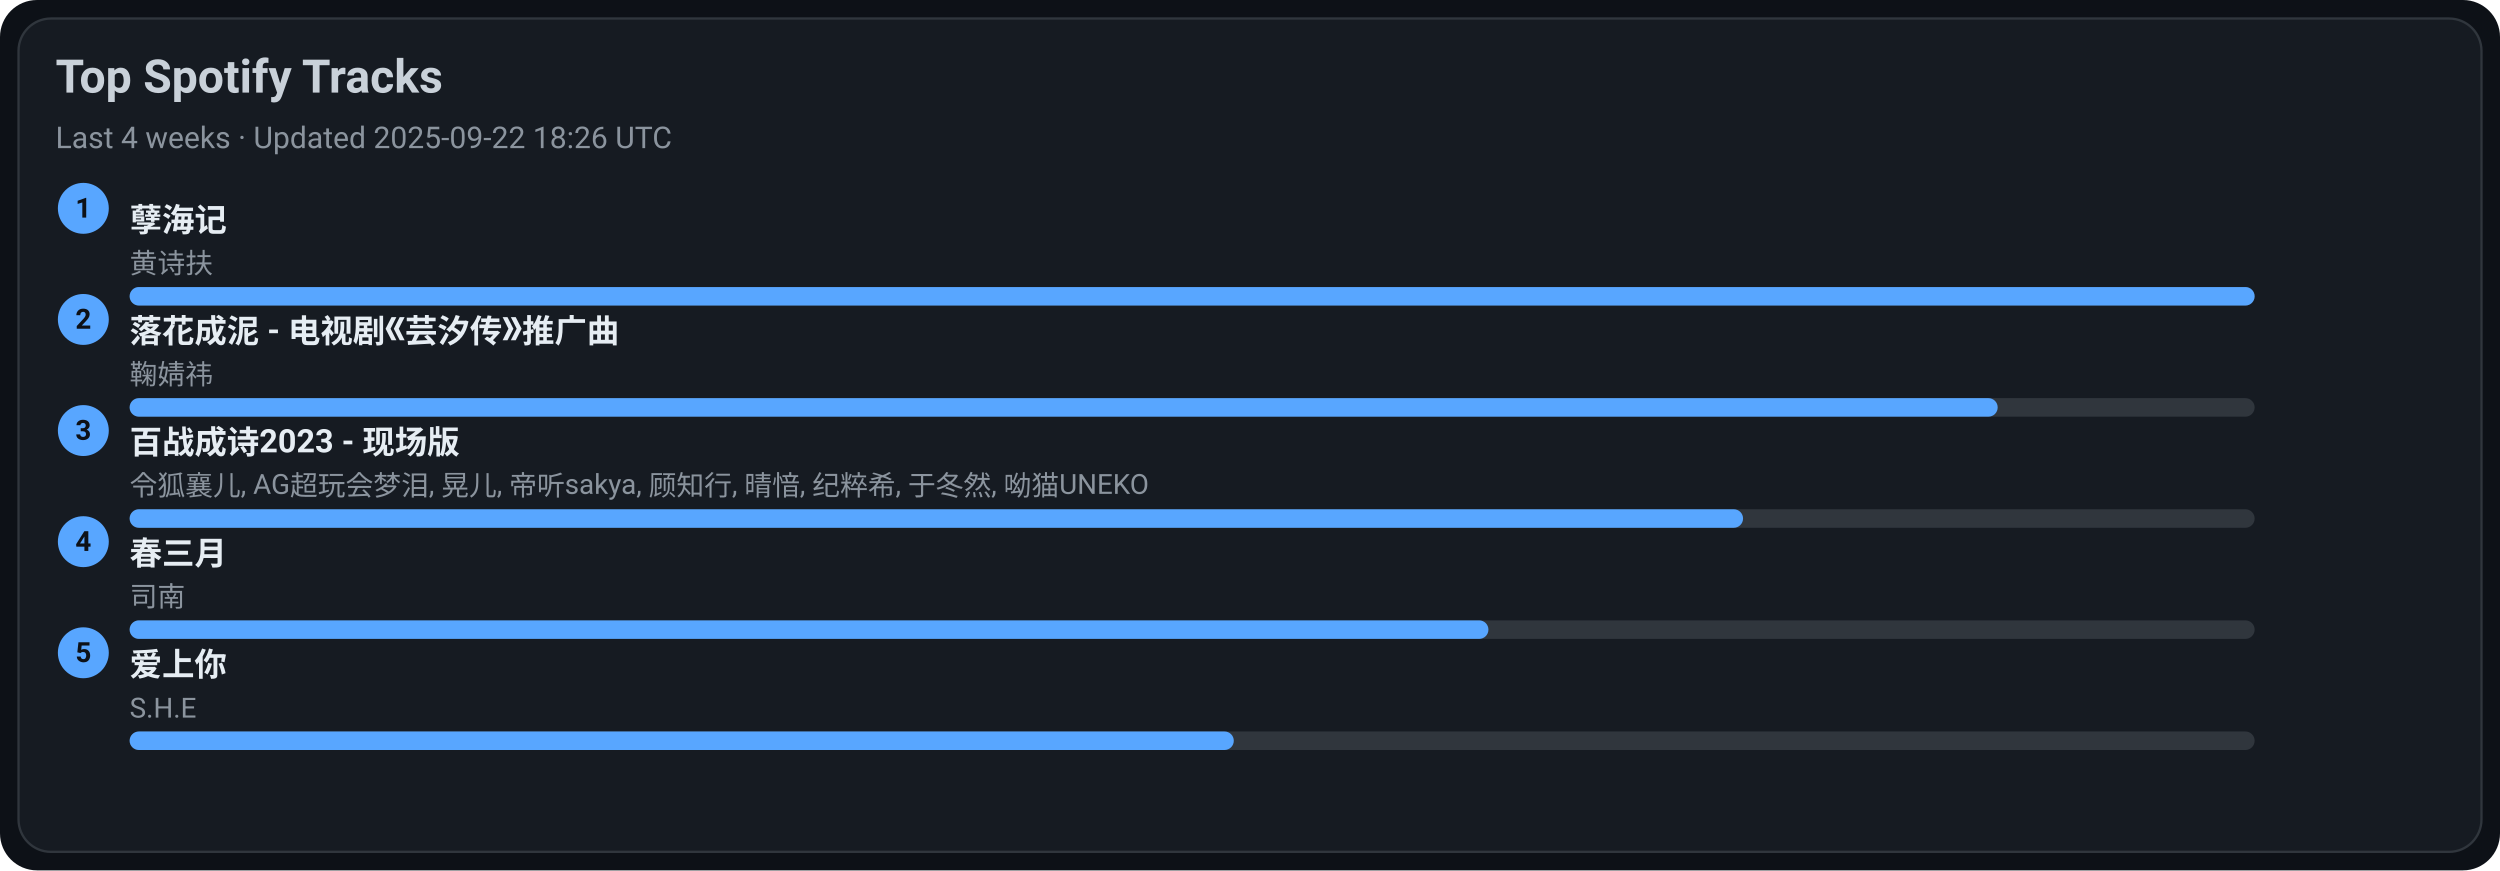
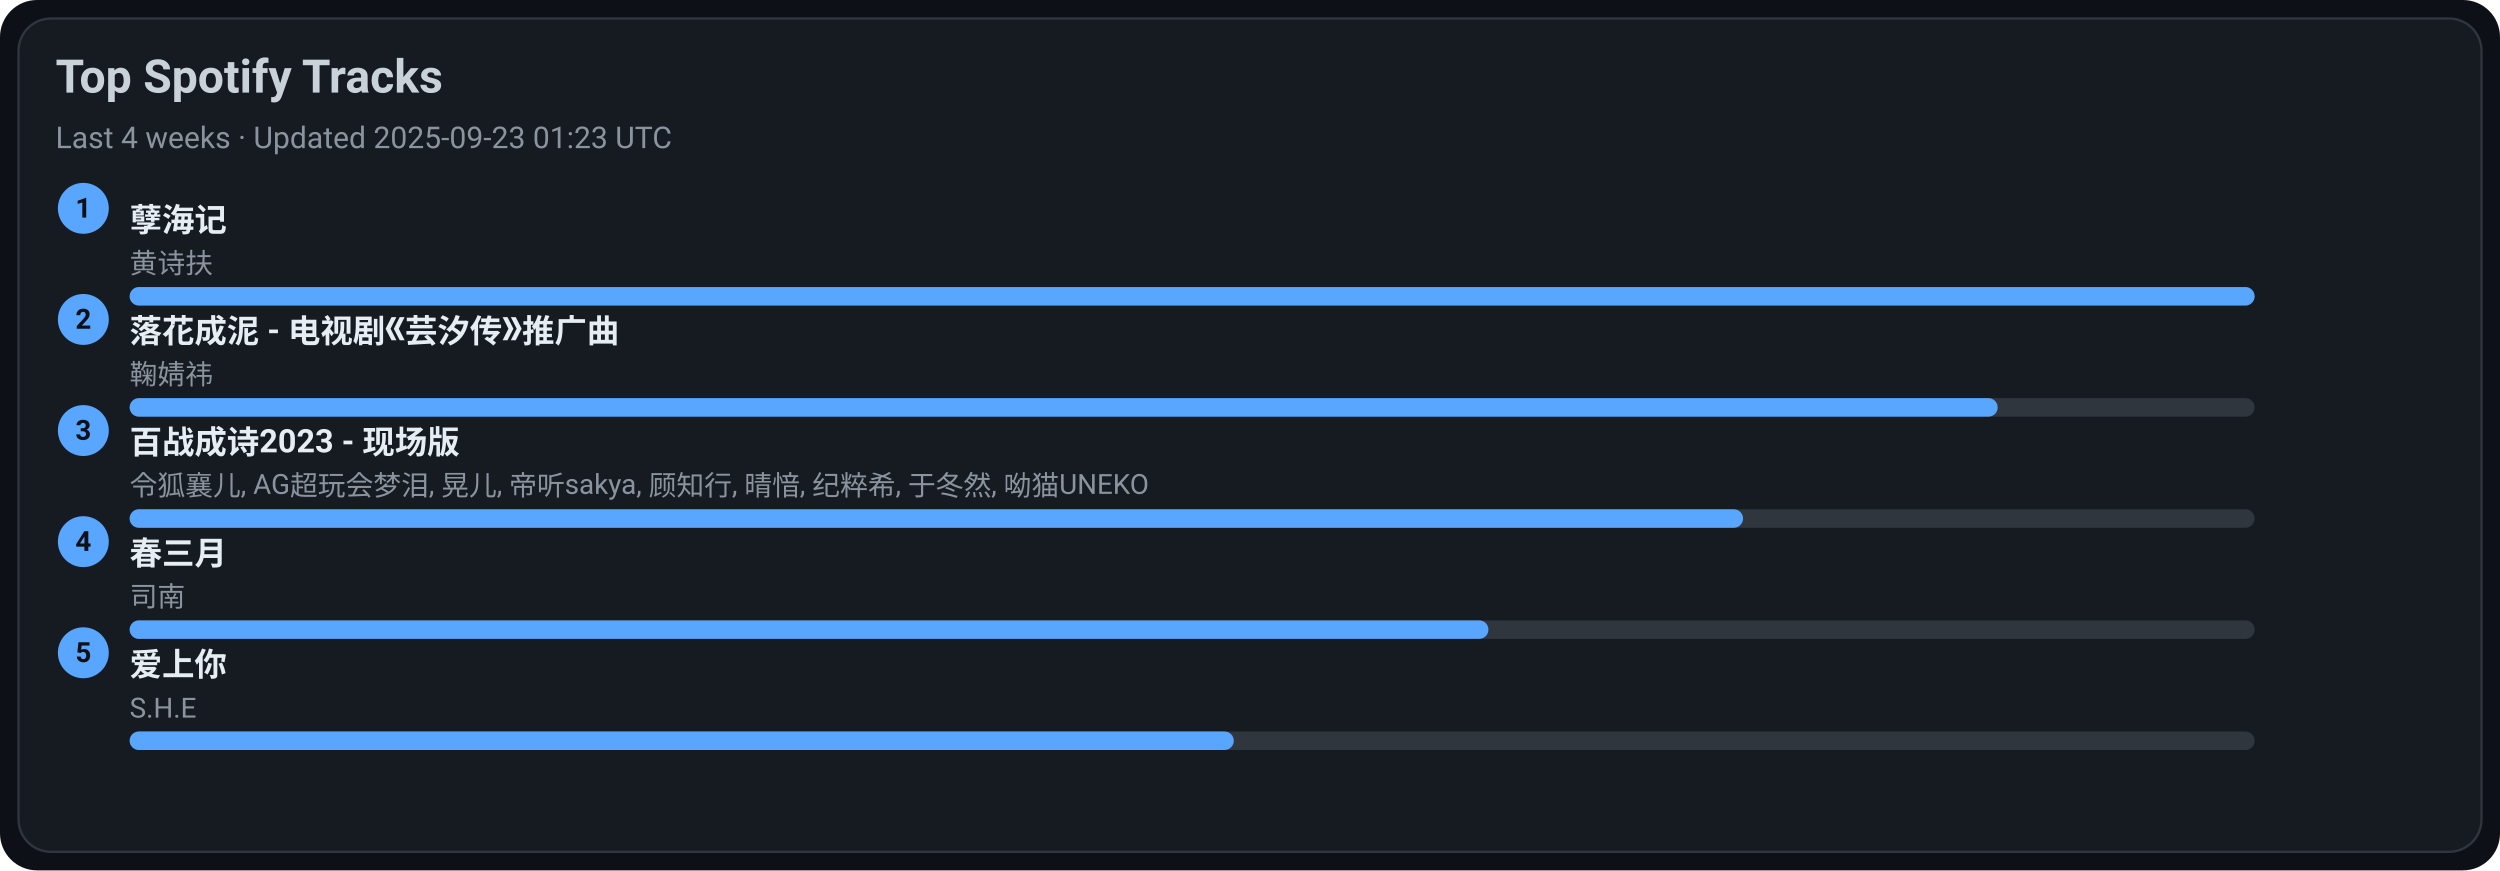
<svg xmlns="http://www.w3.org/2000/svg" width="1080" height="376" viewBox="0 0 1080 376">
  <style>text{font-family:-apple-system,BlinkMacSystemFont,Segoe UI,Roboto,Ubuntu,Helvetica Neue,Arial,Noto Sans,sans-serif}</style>
  <rect width="1080" height="376" rx="16" fill="#0d1117" />
  <rect x="8" y="8" width="1064" height="360" rx="14" fill="#161b22" stroke="#30363d" />
  <text x="24" y="40" font-size="20" fill="#c9d1d9" font-weight="600">Top Spotify Tracks</text>
-   <text x="24" y="64" font-size="13" fill="#8b949e">Last 4 weeks · Updated 2025-09-22 18:26 UTC</text>
+   <text x="24" y="64" font-size="13" fill="#8b949e">Last 4 weeks · Updated 2025-09-23 01:23 UTC</text>
  <circle cx="36" cy="90" r="11" fill="#58a6ff" />
  <text x="36" y="94" text-anchor="middle" font-size="12" fill="#0d1117" font-weight="700">1</text>
  <a href="https://open.spotify.com/track/3eIovUMhirNN6btJbpzNqD" target="_blank" rel="noopener noreferrer">
    <text x="56" y="100" font-size="14" fill="#e6edf3" font-weight="600">孽海记</text>
  </a>
  <text x="56" y="118" font-size="12" fill="#8b949e">黄诗扶</text>
  <rect x="56" y="124" width="918" height="8" rx="4" fill="#30363d" />
  <rect x="56" y="124" width="918" height="8" rx="4" fill="#58a6ff" />
  <circle cx="36" cy="138" r="11" fill="#58a6ff" />
  <text x="36" y="142" text-anchor="middle" font-size="12" fill="#0d1117" font-weight="700">2</text>
  <a href="https://open.spotify.com/track/3kOZsJz3crGIWWHeoCNa0O" target="_blank" rel="noopener noreferrer">
    <text x="56" y="148" font-size="14" fill="#e6edf3" font-weight="600">落花成泥 - 电视剧《芸汐传》推广曲</text>
  </a>
  <text x="56" y="166" font-size="12" fill="#8b949e">鞠婧祎</text>
  <rect x="56" y="172" width="918" height="8" rx="4" fill="#30363d" />
  <rect x="56" y="172" width="807" height="8" rx="4" fill="#58a6ff" />
  <circle cx="36" cy="186" r="11" fill="#58a6ff" />
  <text x="36" y="190" text-anchor="middle" font-size="12" fill="#0d1117" font-weight="700">3</text>
  <a href="https://open.spotify.com/track/2gttnS8fWnDwziLFt2TLEi" target="_blank" rel="noopener noreferrer">
    <text x="56" y="196" font-size="14" fill="#e6edf3" font-weight="600">百战成诗2023 - 现场版</text>
  </a>
  <text x="56" y="214" font-size="12" fill="#8b949e">令狐襄儿, AG超玩会梦泪, 晃儿, 帝听sakya, 顾知行, 晴愔, 纪粹希, 于冬然, 呦猫UNEKO</text>
  <rect x="56" y="220" width="918" height="8" rx="4" fill="#30363d" />
  <rect x="56" y="220" width="697" height="8" rx="4" fill="#58a6ff" />
  <circle cx="36" cy="234" r="11" fill="#58a6ff" />
  <text x="36" y="238" text-anchor="middle" font-size="12" fill="#0d1117" font-weight="700">4</text>
  <a href="https://open.spotify.com/track/5A9BOP4WTk2UayDlMb8w98" target="_blank" rel="noopener noreferrer">
    <text x="56" y="244" font-size="14" fill="#e6edf3" font-weight="600">春三月</text>
  </a>
  <text x="56" y="262" font-size="12" fill="#8b949e">司南</text>
  <rect x="56" y="268" width="918" height="8" rx="4" fill="#30363d" />
  <rect x="56" y="268" width="587" height="8" rx="4" fill="#58a6ff" />
  <circle cx="36" cy="282" r="11" fill="#58a6ff" />
  <text x="36" y="286" text-anchor="middle" font-size="12" fill="#0d1117" font-weight="700">5</text>
  <a href="https://open.spotify.com/track/4hcNpo1rtbzyNswsM5byTf" target="_blank" rel="noopener noreferrer">
    <text x="56" y="292" font-size="14" fill="#e6edf3" font-weight="600">爱上你</text>
  </a>
  <text x="56" y="310" font-size="12" fill="#8b949e">S.H.E</text>
  <rect x="56" y="316" width="918" height="8" rx="4" fill="#30363d" />
  <rect x="56" y="316" width="477" height="8" rx="4" fill="#58a6ff" />
</svg>
